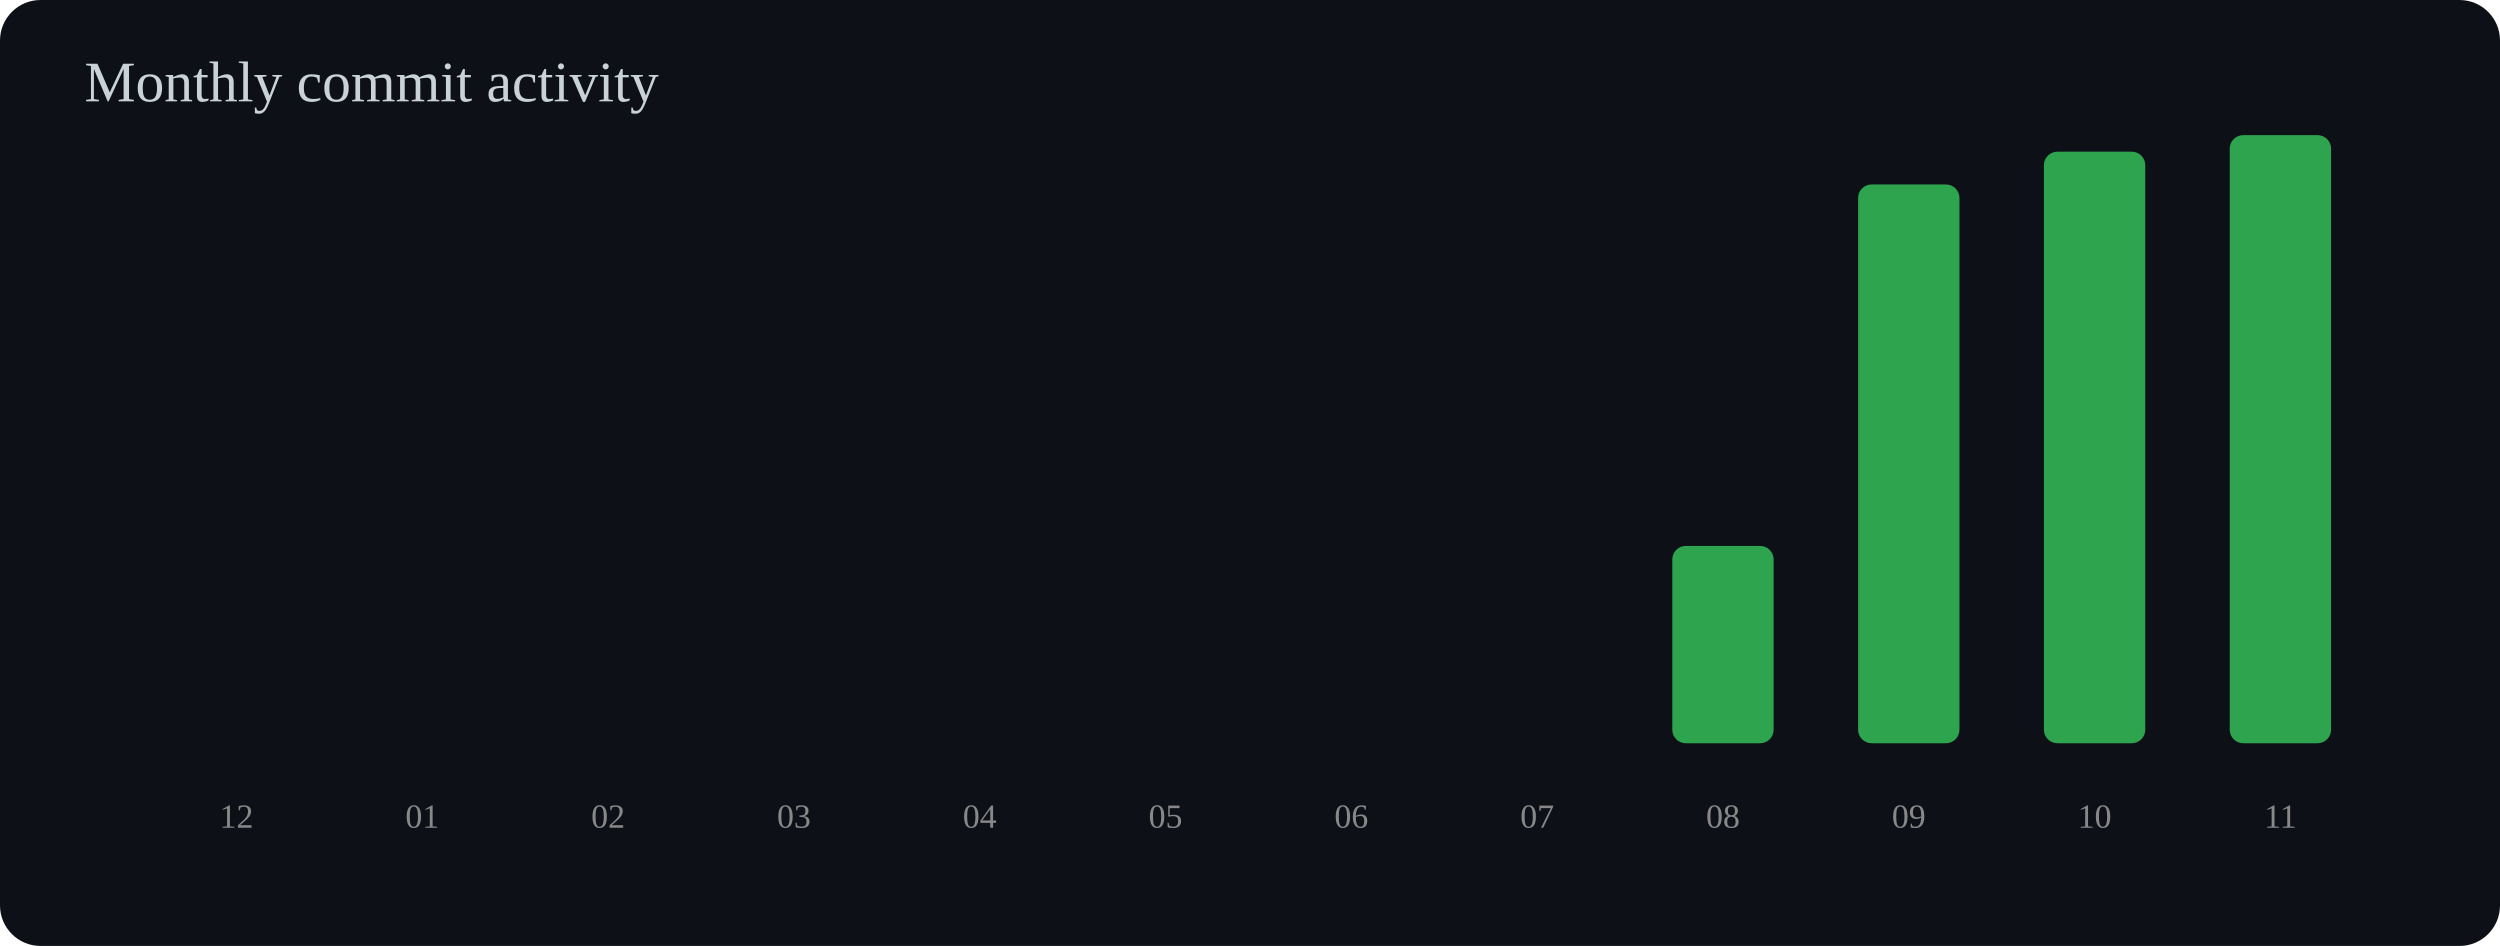
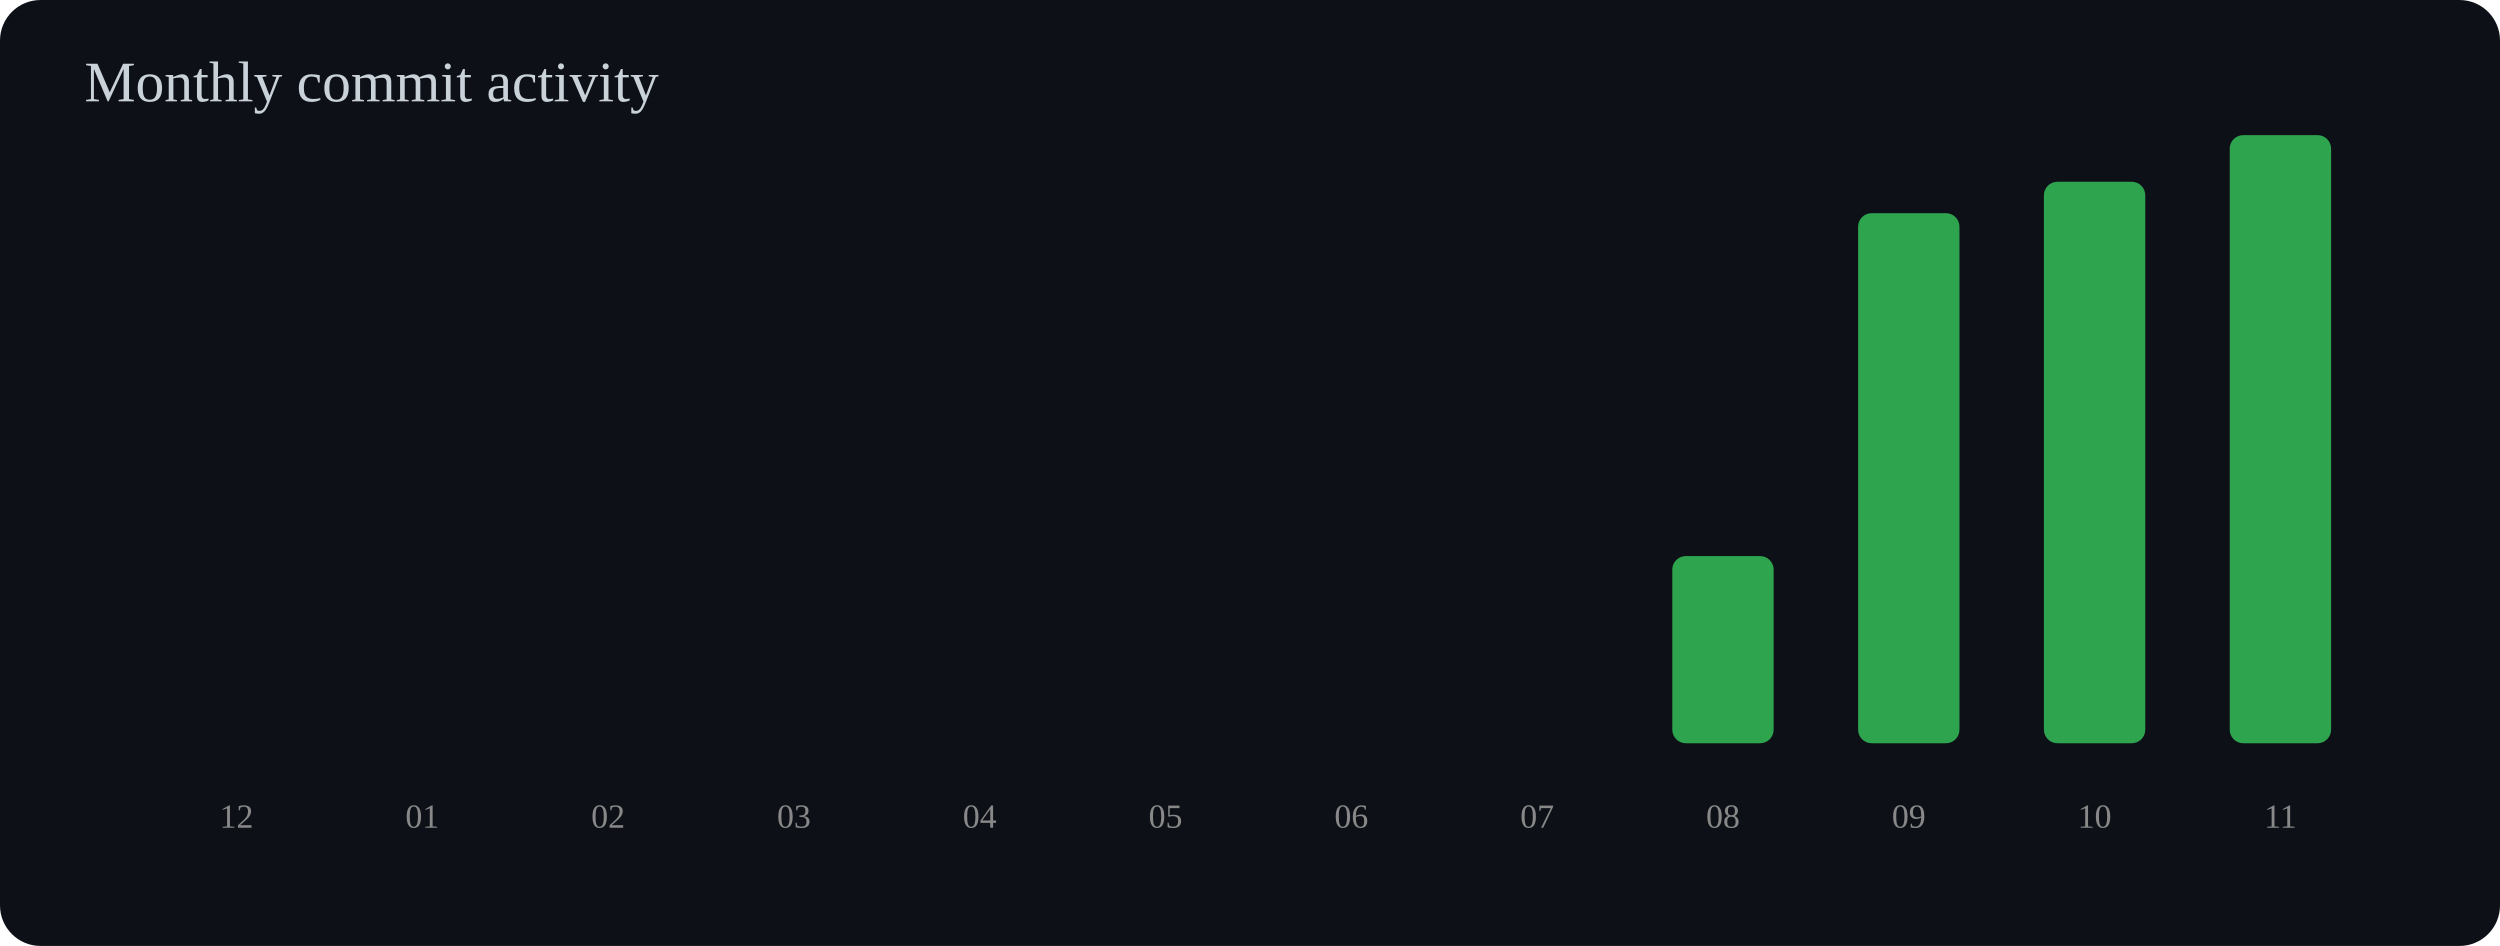
<svg xmlns="http://www.w3.org/2000/svg" width="740" height="280" viewBox="0 0 740 280">
  <rect width="100%" height="100%" rx="12" fill="#0d1117" />
  <text x="25" y="30" font-size="17" fill="#c9d1d9">Monthly commit activity</text>
  <rect x="55" y="220.0" width="30" height="0.0" rx="4" fill="#2ea44f" />
  <text x="70" y="245" text-anchor="middle" font-size="10" fill="#888">12</text>
  <rect x="110" y="220.0" width="30" height="0.0" rx="4" fill="#2ea44f" />
  <text x="125" y="245" text-anchor="middle" font-size="10" fill="#888">01</text>
  <rect x="165" y="220.0" width="30" height="0.0" rx="4" fill="#2ea44f" />
  <text x="180" y="245" text-anchor="middle" font-size="10" fill="#888">02</text>
  <rect x="220" y="220.0" width="30" height="0.0" rx="4" fill="#2ea44f" />
  <text x="235" y="245" text-anchor="middle" font-size="10" fill="#888">03</text>
  <rect x="275" y="220.0" width="30" height="0.0" rx="4" fill="#2ea44f" />
  <text x="290" y="245" text-anchor="middle" font-size="10" fill="#888">04</text>
  <rect x="330" y="220.0" width="30" height="0.0" rx="4" fill="#2ea44f" />
  <text x="345" y="245" text-anchor="middle" font-size="10" fill="#888">05</text>
  <rect x="385" y="220.0" width="30" height="0.0" rx="4" fill="#2ea44f" />
  <text x="400" y="245" text-anchor="middle" font-size="10" fill="#888">06</text>
  <rect x="440" y="220.0" width="30" height="0.0" rx="4" fill="#2ea44f" />
  <text x="455" y="245" text-anchor="middle" font-size="10" fill="#888">07</text>
-   <rect x="495" y="161.6" width="30" height="58.4" rx="4" fill="#2ea44f" />
+   <rect x="495" y="164.6" width="30" height="55.4" rx="4" fill="#2ea44f" />
  <text x="510" y="245" text-anchor="middle" font-size="10" fill="#888">08</text>
-   <rect x="550" y="54.6" width="30" height="165.4" rx="4" fill="#2ea44f" />
+   <rect x="550" y="63.1" width="30" height="156.9" rx="4" fill="#2ea44f" />
  <text x="565" y="245" text-anchor="middle" font-size="10" fill="#888">09</text>
-   <rect x="605" y="44.9" width="30" height="175.1" rx="4" fill="#2ea44f" />
+   <rect x="605" y="53.8" width="30" height="166.2" rx="4" fill="#2ea44f" />
  <text x="620" y="245" text-anchor="middle" font-size="10" fill="#888">10</text>
  <rect x="660" y="40.0" width="30" height="180.0" rx="4" fill="#2ea44f" />
  <text x="675" y="245" text-anchor="middle" font-size="10" fill="#888">11</text>
</svg>
